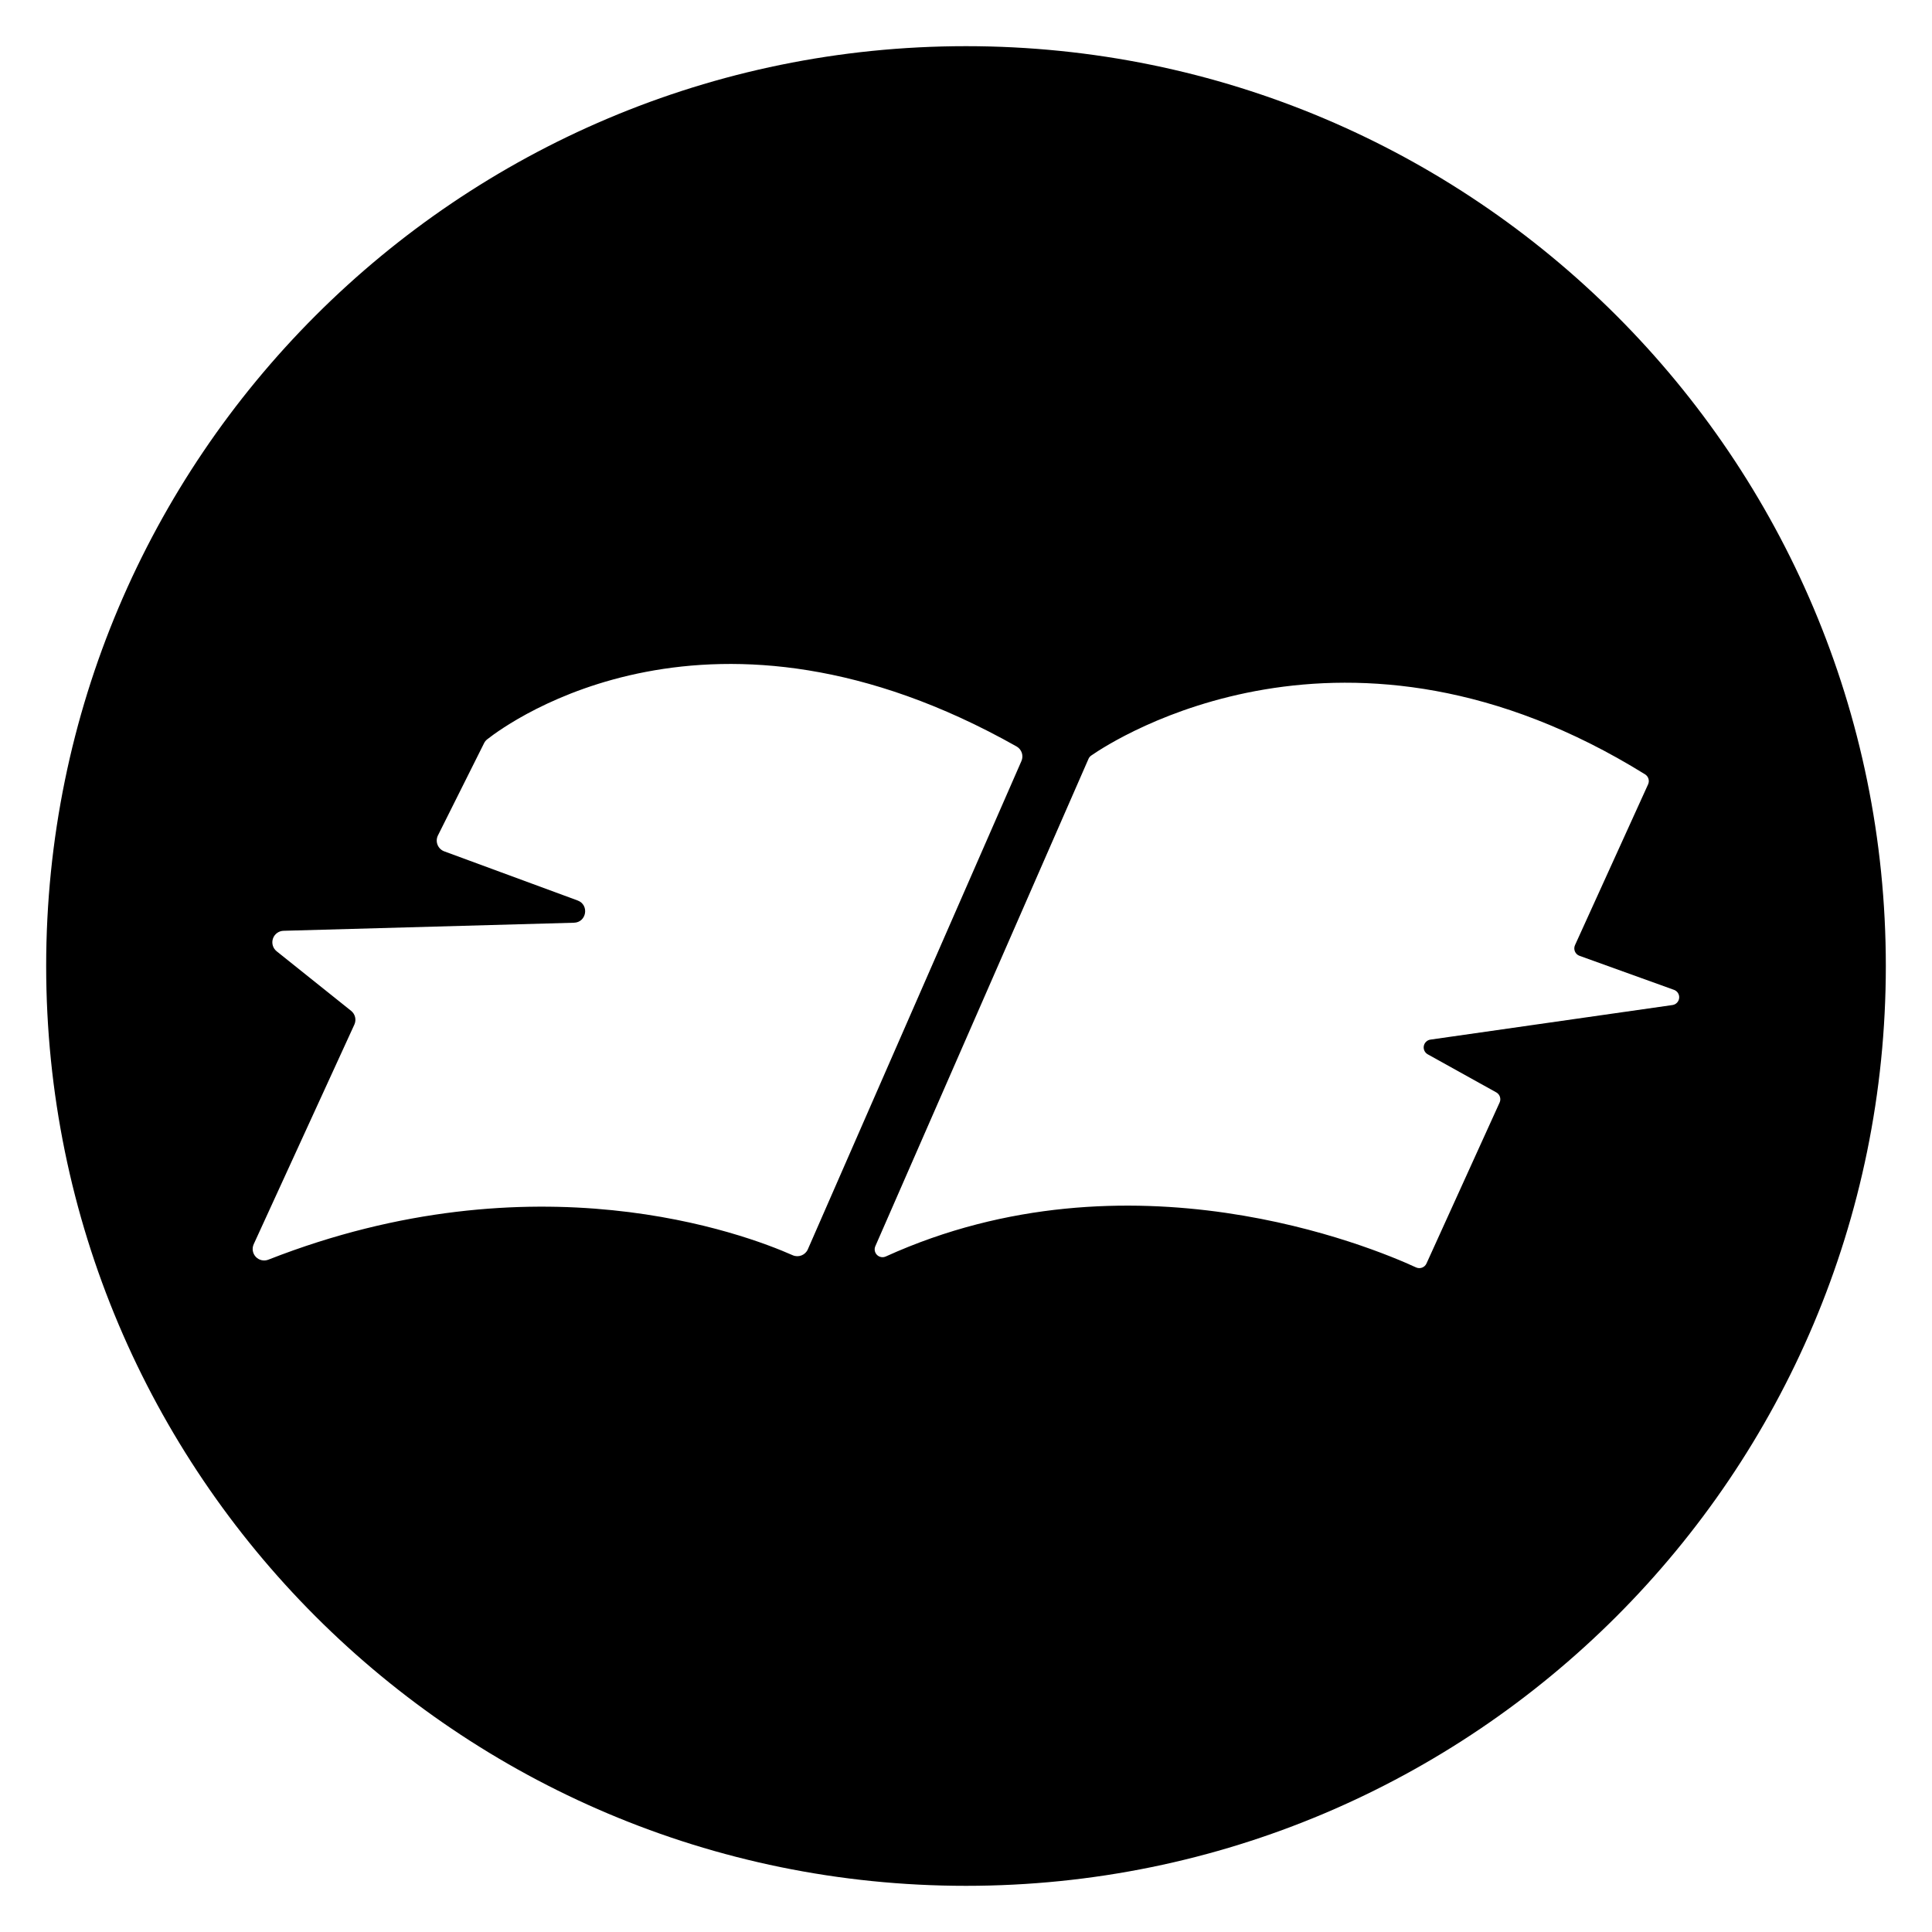
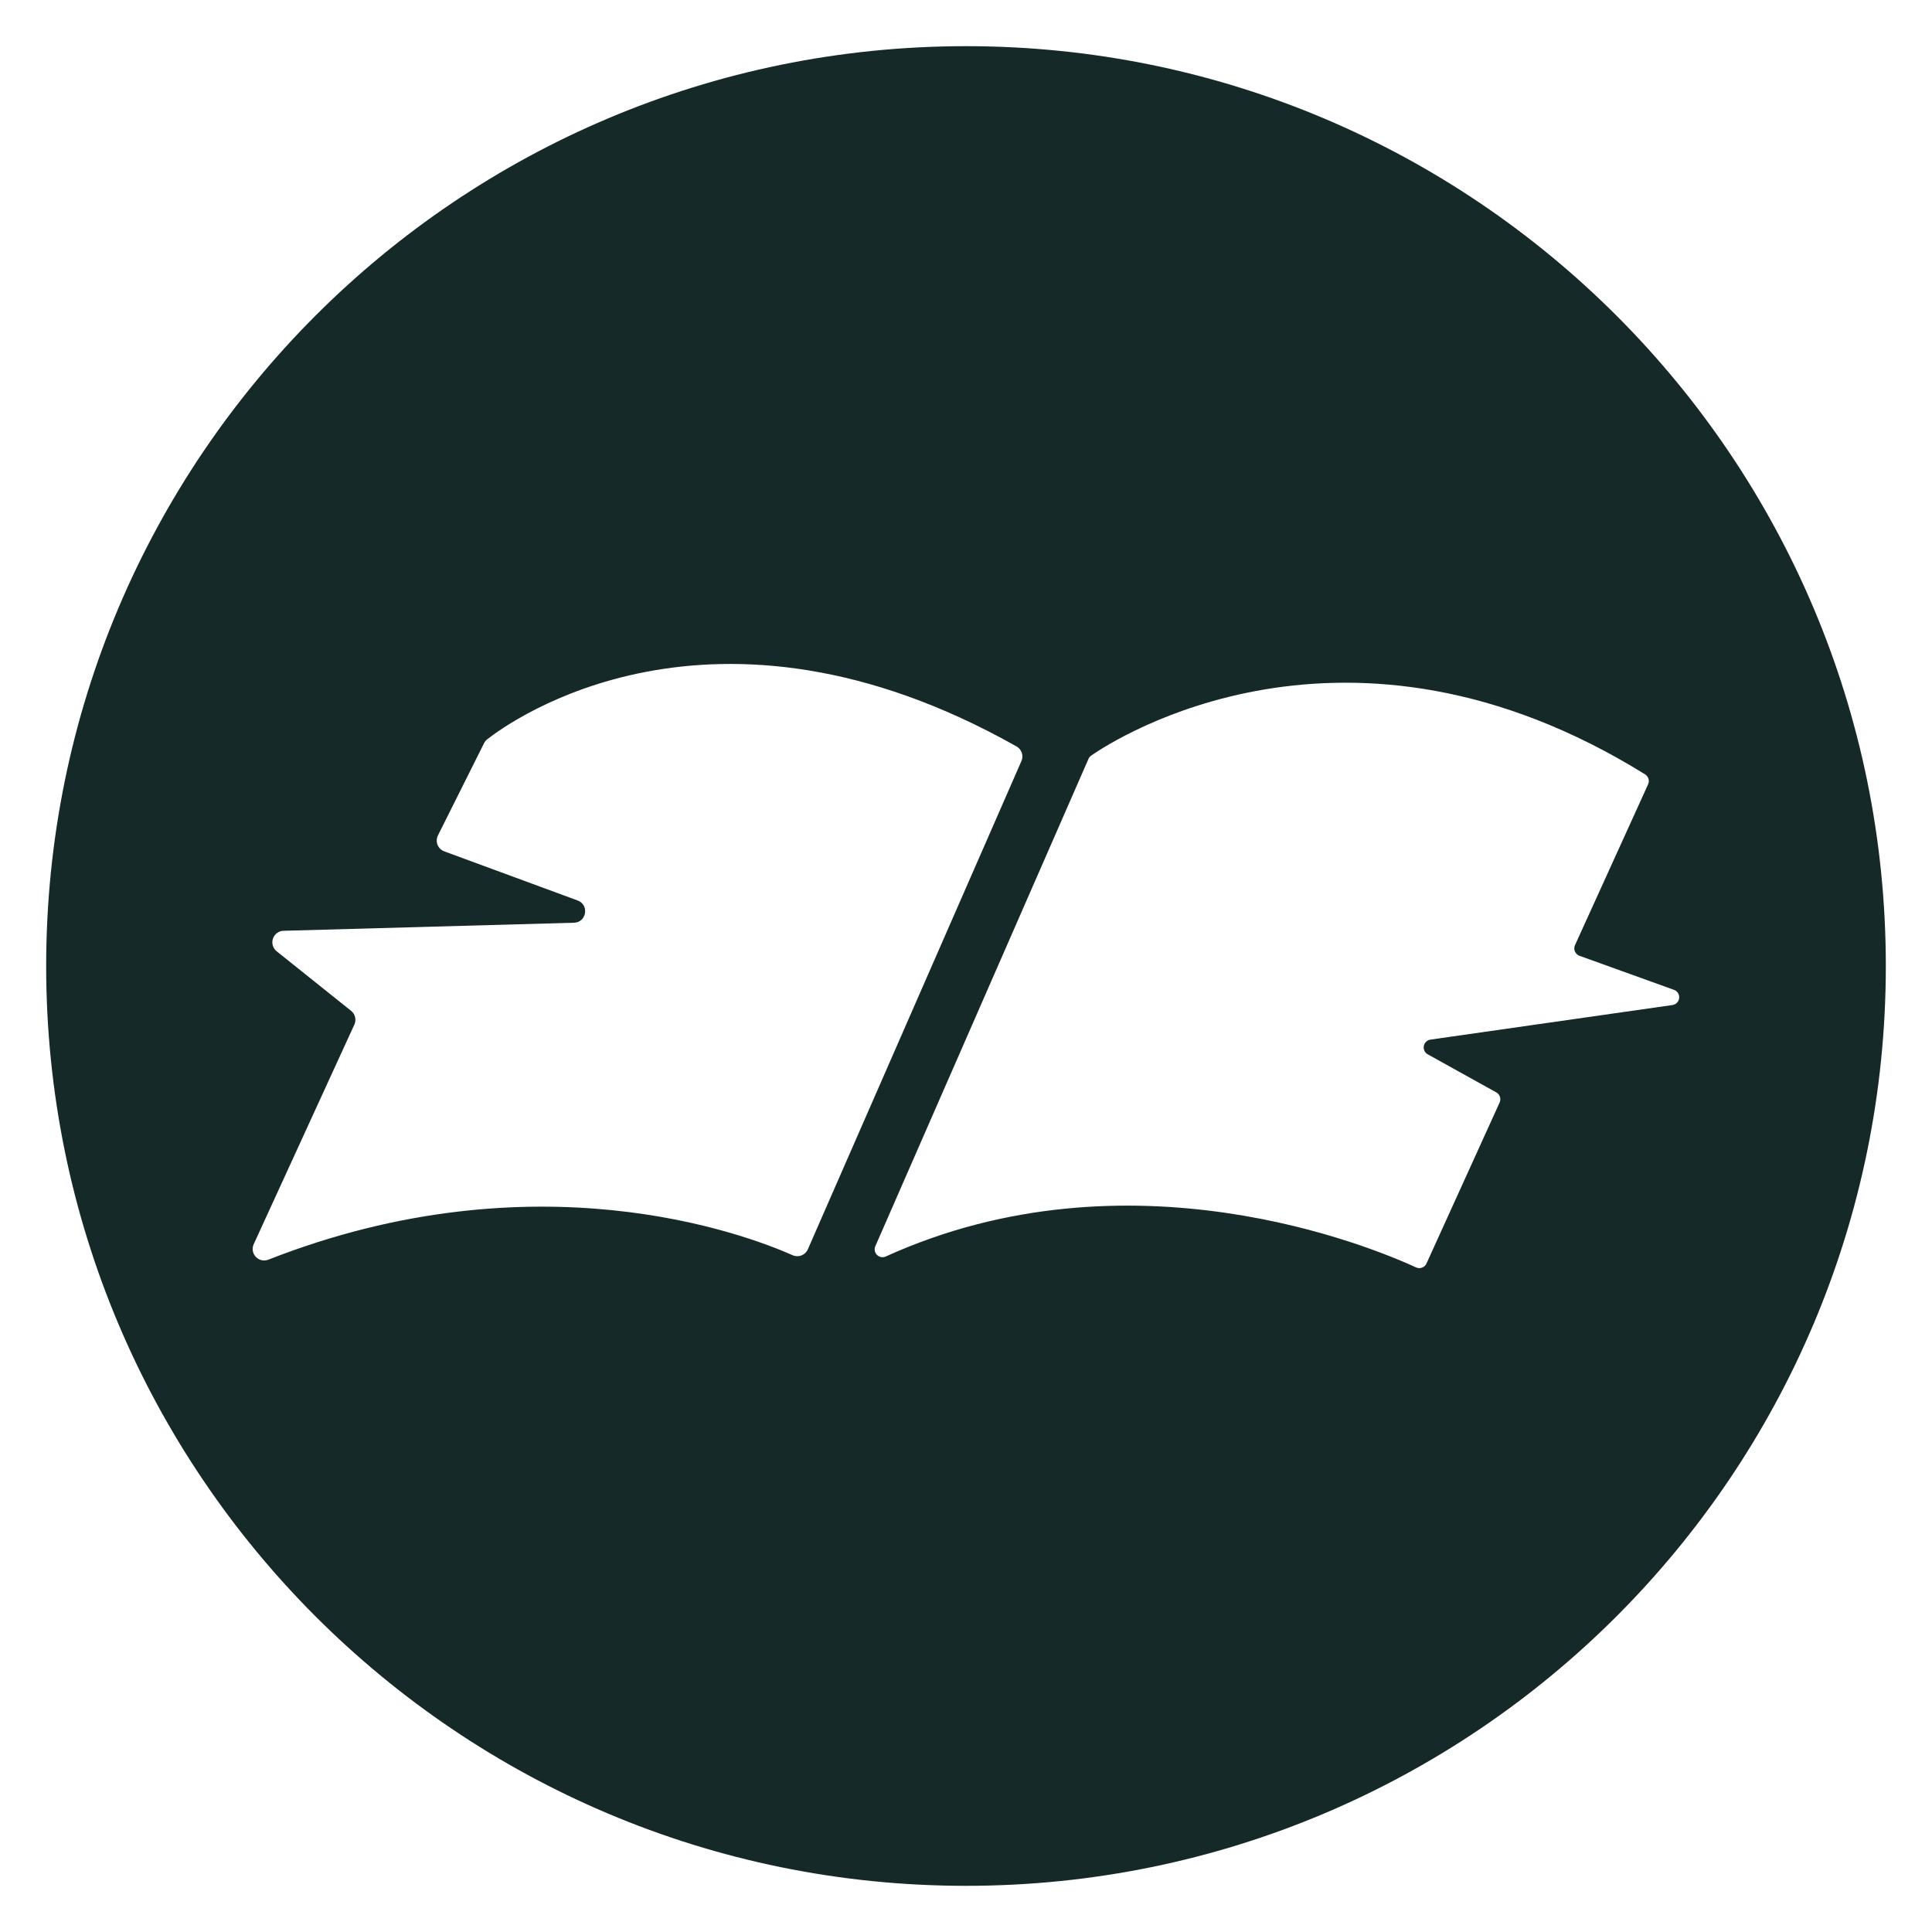
<svg xmlns="http://www.w3.org/2000/svg" id="Layer_1" data-name="Layer 1" viewBox="0 0 1080 1080">
  <defs>
-     <style>.cls-1{fill:#000;}</style>
+     <style>.cls-1{fill:#162929;}</style>
  </defs>
  <path class="cls-1" d="M540,25.81C256,25.81,25.81,256,25.81,540S256,1054.19,540,1054.19,1054.19,824,1054.19,540,824,25.81,540,25.81ZM443.11,701.68c-26.91-11.92-144-56-293.11,2.49a6.42,6.42,0,0,1-8.17-8.66l56.26-122.76a6.42,6.42,0,0,0-1.82-7.69l-41.63-33.3a6.43,6.43,0,0,1,3.84-11.44l162.38-4.51c7.07-.19,8.68-10,2-12.45l-74.52-27.45a6.43,6.43,0,0,1-3.52-8.91l25.78-51.56a6.15,6.15,0,0,1,1.76-2.16c12.41-9.76,125.53-92.11,295.92,4a6.41,6.41,0,0,1,2.7,8.16l-119.42,273A6.42,6.42,0,0,1,443.11,701.68ZM935,561.81,799.62,581.15a4.41,4.41,0,0,0-1.52,8.21l38.33,21.29a4.41,4.41,0,0,1,1.87,5.66l-40.89,90a4.39,4.39,0,0,1-5.83,2.18c-24.67-11.37-160.25-67.91-296.39-6.12a4.39,4.39,0,0,1-5.87-5.75L608.48,424.2a4.42,4.42,0,0,1,1.54-1.86c12.83-8.89,142.52-93.13,309.6,10.53a4.42,4.42,0,0,1,1.68,5.57l-40.85,89.87a4.4,4.4,0,0,0,2.52,6l52.89,19.05A4.4,4.4,0,0,1,935,561.81Z" />
</svg>
